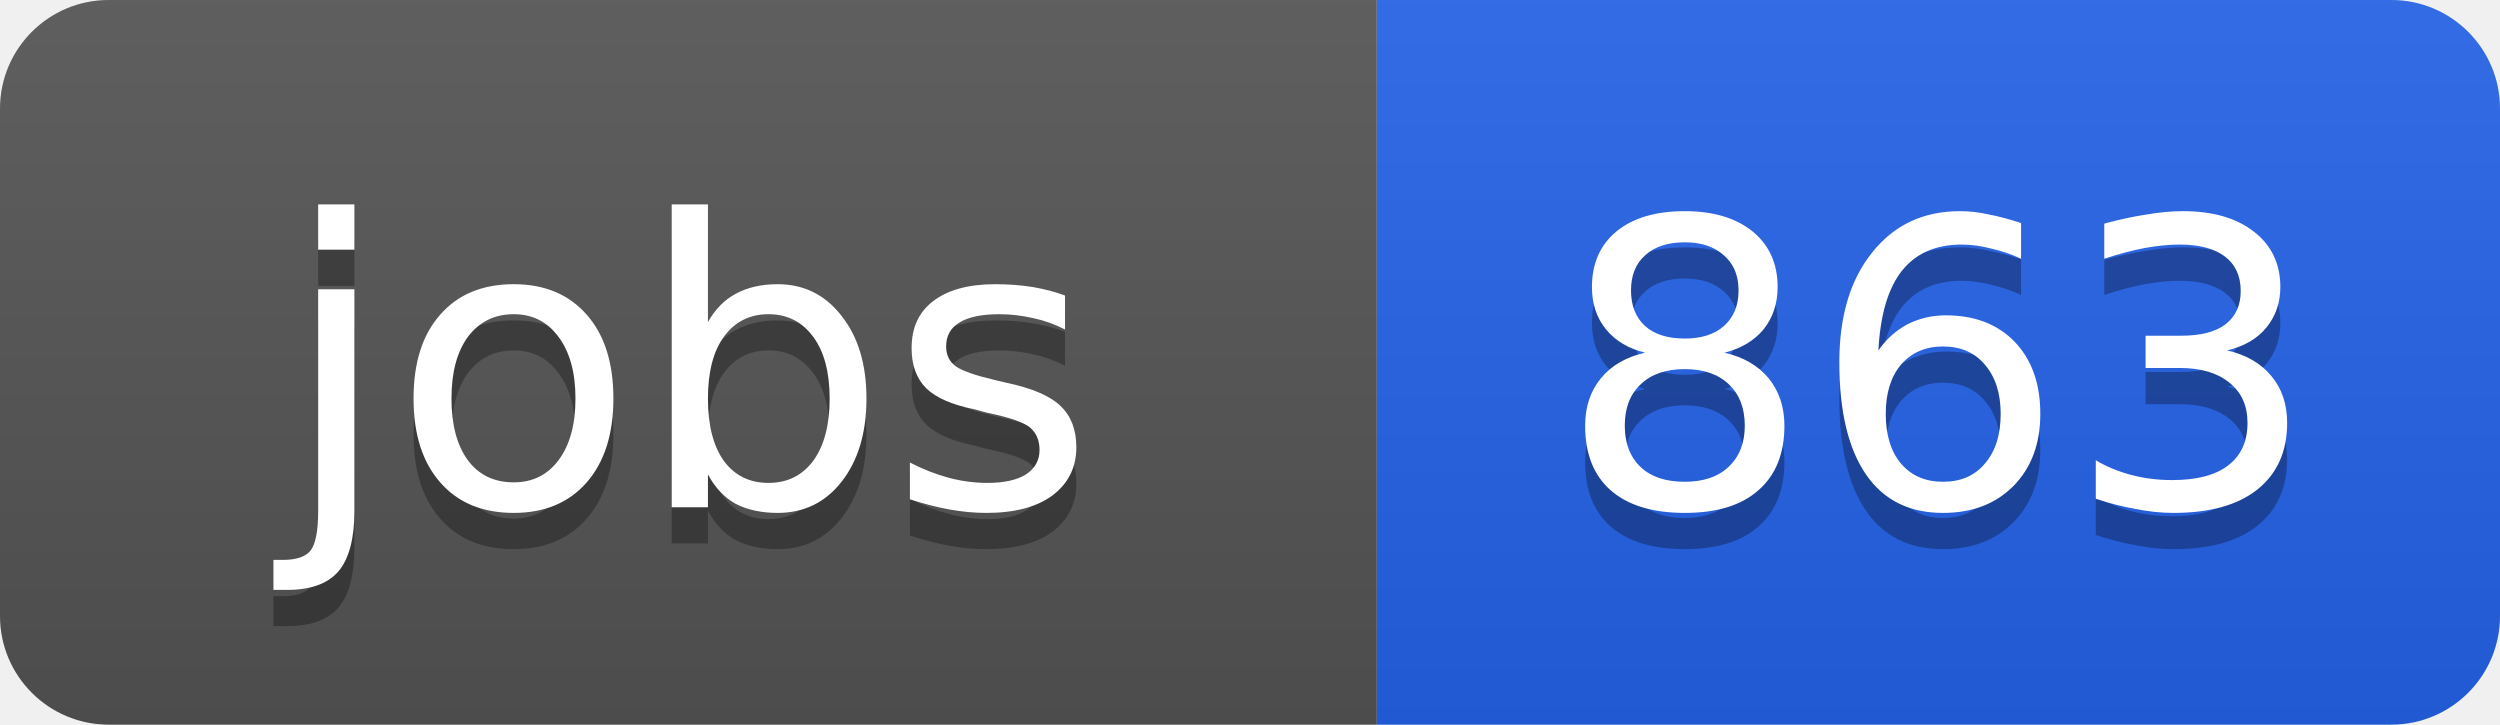
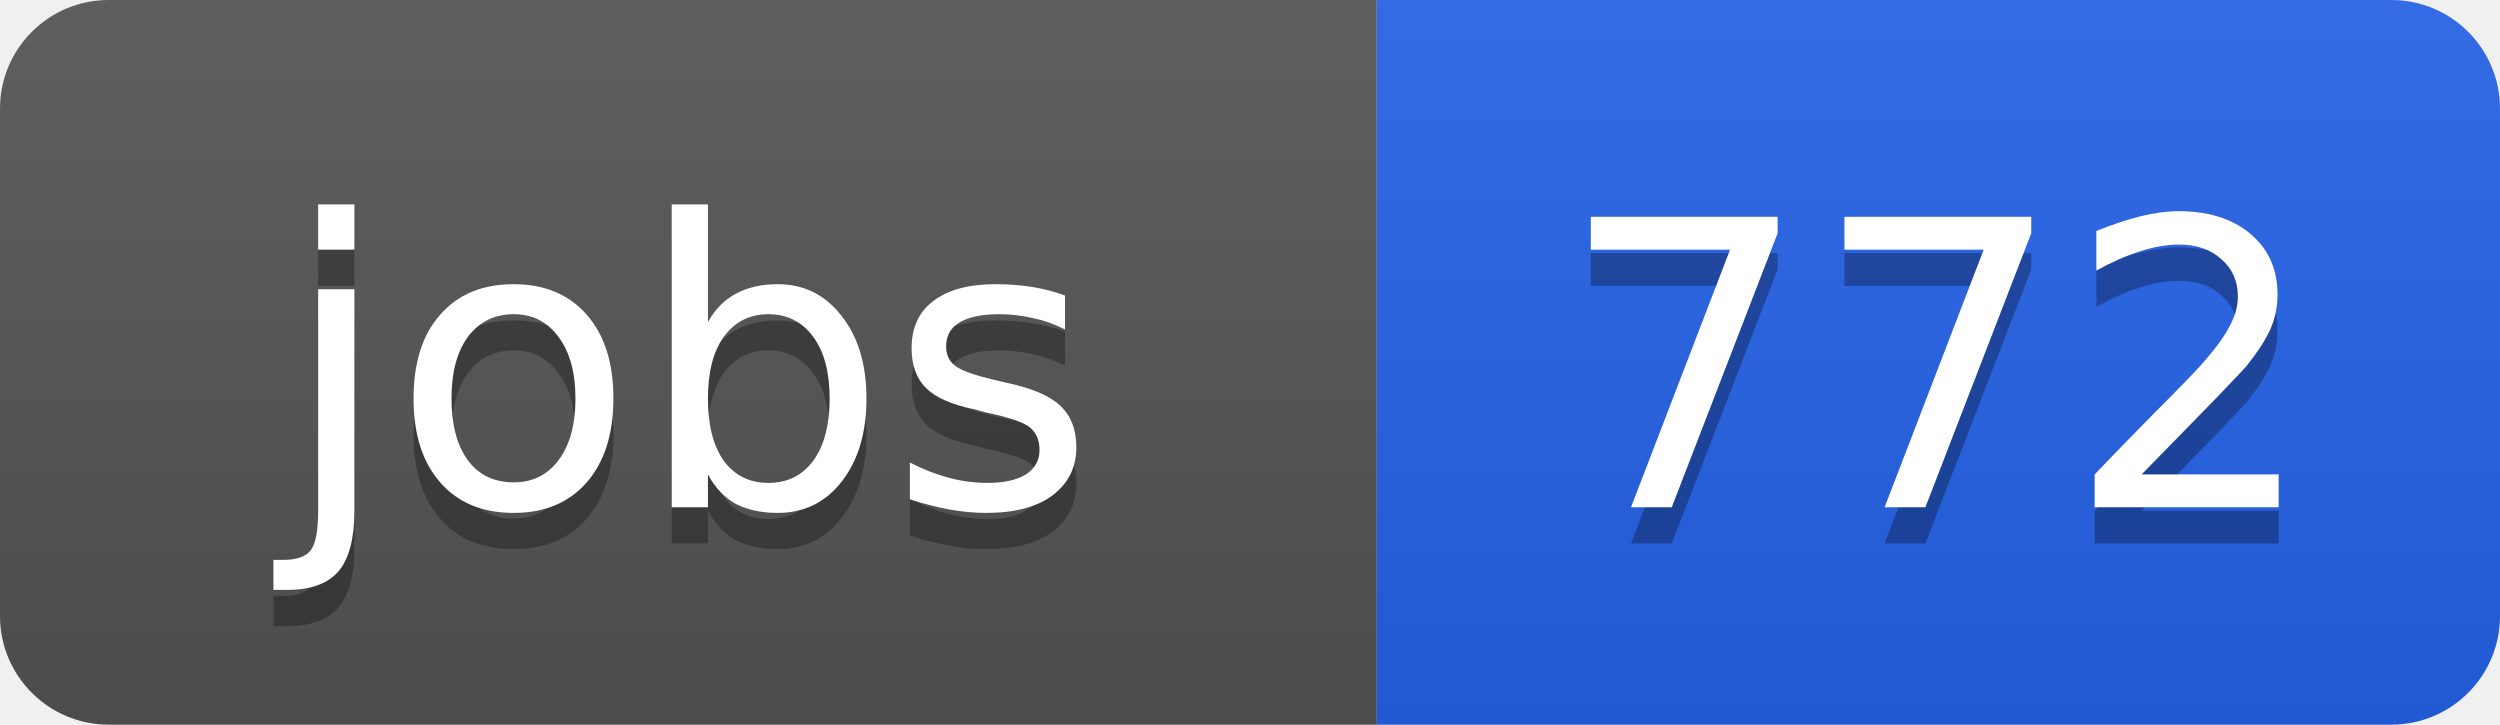
<svg xmlns="http://www.w3.org/2000/svg" width="69" height="20">
  <linearGradient id="b" x2="0" y2="100%">
    <stop offset="0" stop-color="#bbb" stop-opacity=".1" />
    <stop offset="1" stop-opacity=".1" />
  </linearGradient>
  <clipPath id="a">
    <rect width="69" height="20" rx="3" fill="#fff" />
  </clipPath>
  <g clip-path="url(#a)">
    <path fill="#555" d="M0 0h38v20H0z" />
    <path fill="#2563eb" d="M38 0h31v20H38z" />
    <path fill="url(#b)" d="M0 0h69v20H0z" />
  </g>
  <g fill="#fff" text-anchor="middle" font-family="DejaVu Sans,Verdana,Geneva,sans-serif" font-size="11">
    <text x="19" y="15" fill="#010101" fill-opacity=".3">jobs</text>
    <text x="19" y="14">jobs</text>
-     <text x="53.5" y="15" fill="#010101" fill-opacity=".3">863</text>
-     <text x="53.5" y="14">863</text>
+     <text x="53.5" y="15" fill="#010101" fill-opacity=".3">772</text>
+     <text x="53.5" y="14">772</text>
  </g>
</svg>
